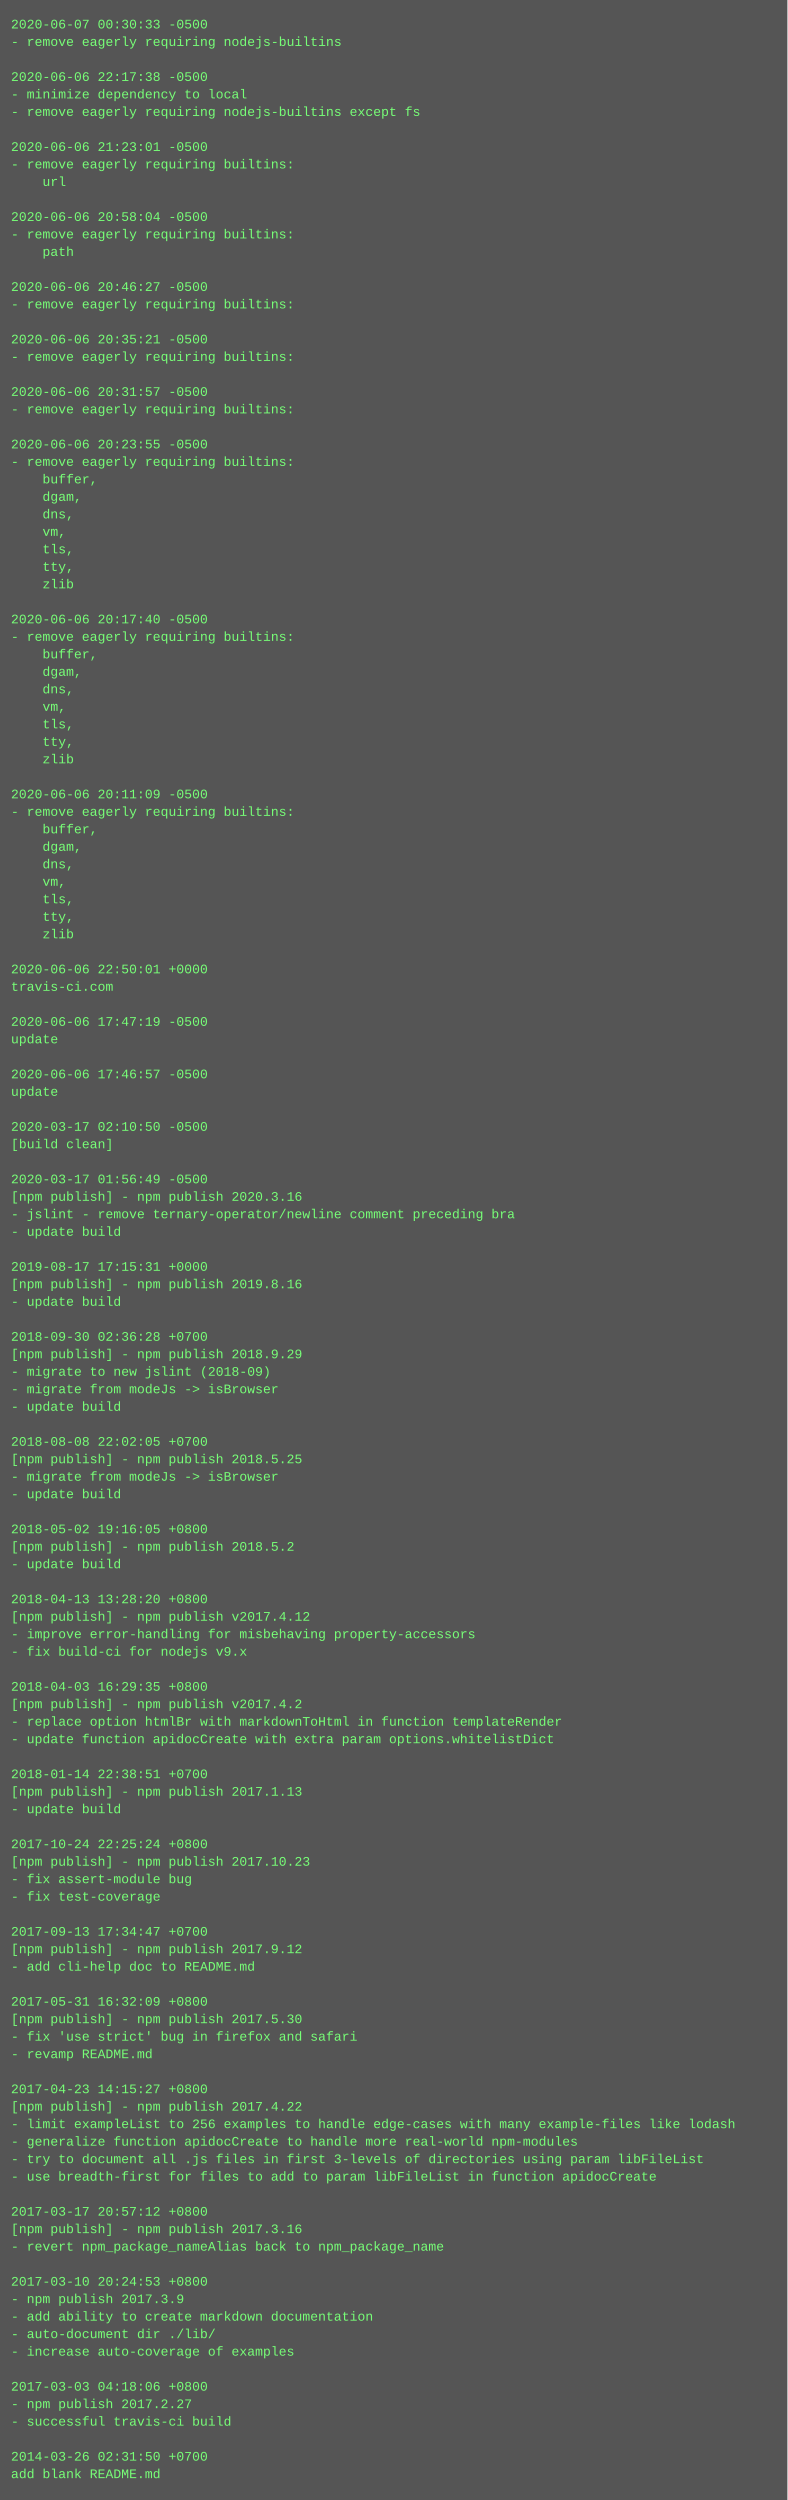
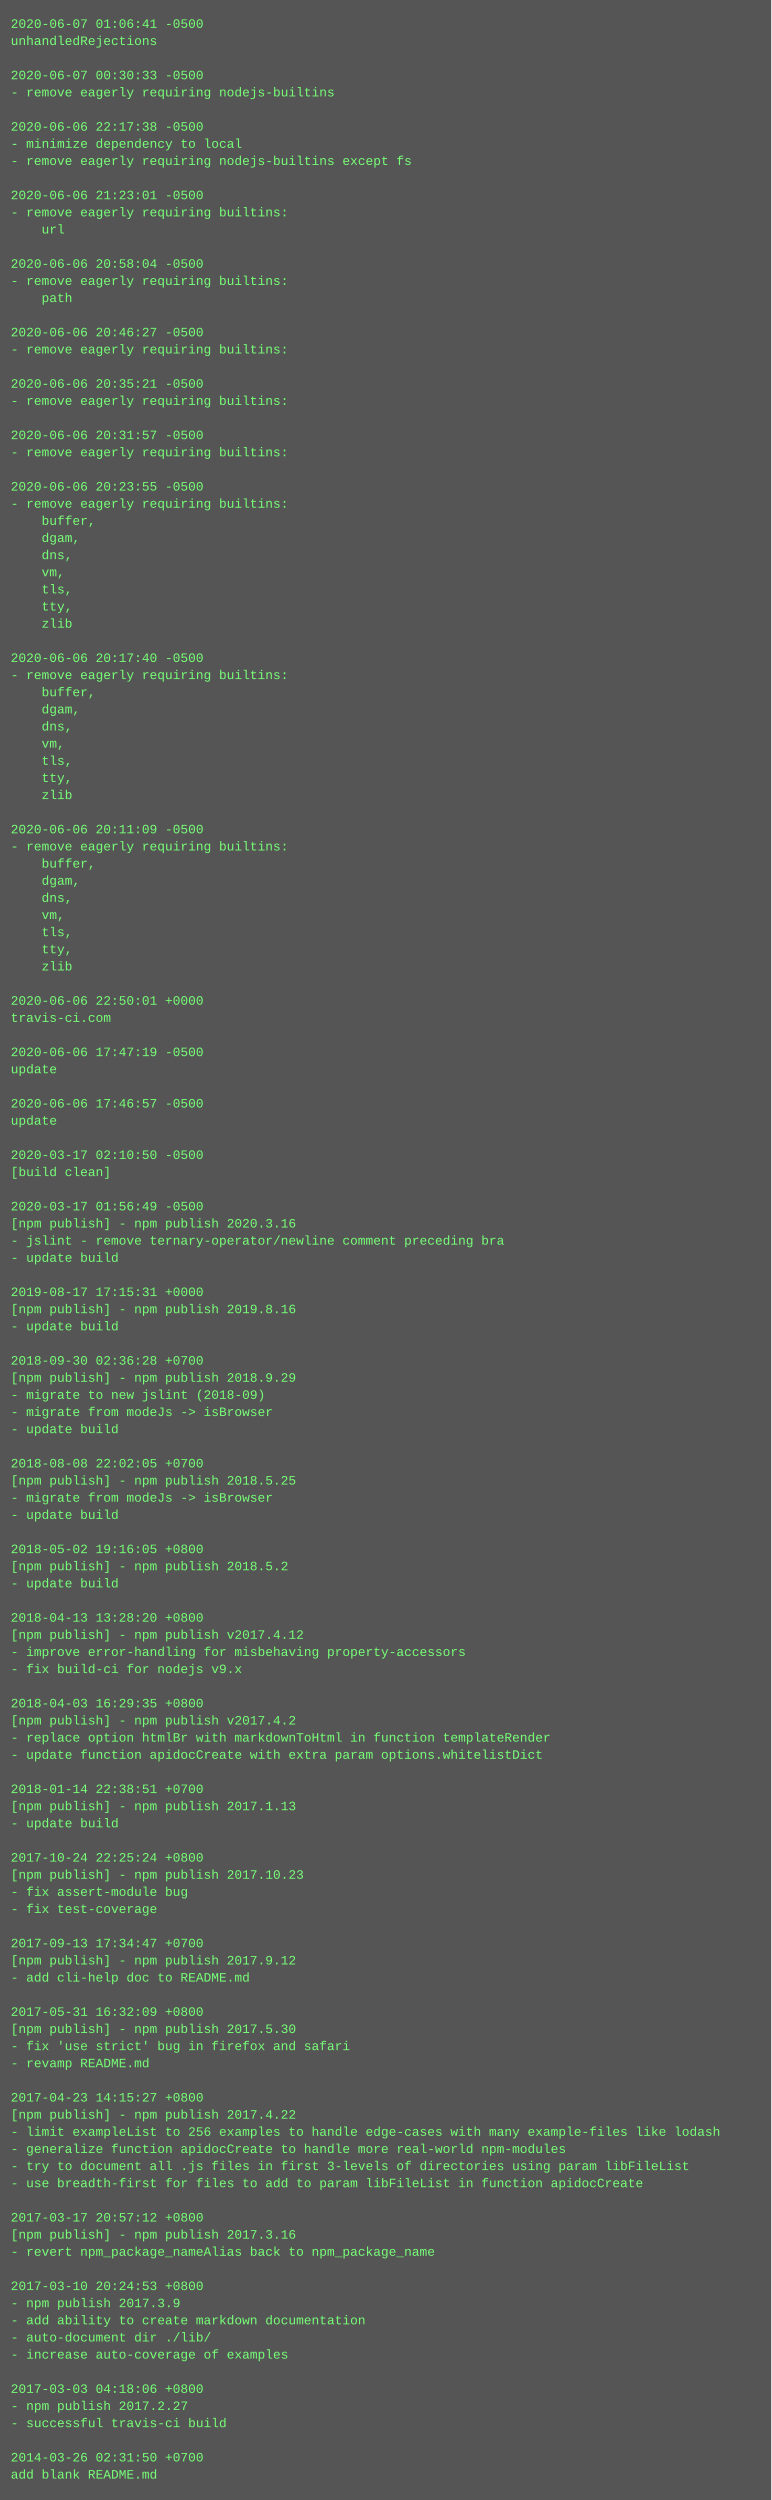
- <svg xmlns="http://www.w3.org/2000/svg" height="2286" width="720">
-   <rect height="2286" fill="#555" width="720" />
+ <svg xmlns="http://www.w3.org/2000/svg" height="2334" width="720">
+   <rect height="2334" fill="#555" width="720" />
  <text fill="#7f7" font-family="Courier New" font-size="12" xml:space="preserve">
-     <tspan x="10" y="26">2020-06-07 00:30:33 -0500</tspan>
-     <tspan x="10" y="42">- remove eagerly requiring nodejs-builtins</tspan>
+     <tspan x="10" y="26">2020-06-07 01:06:41 -0500</tspan>
+     <tspan x="10" y="42">unhandledRejections</tspan>
    <tspan x="10" y="58" />
-     <tspan x="10" y="74">2020-06-06 22:17:38 -0500</tspan>
-     <tspan x="10" y="90">- minimize dependency to local</tspan>
-     <tspan x="10" y="106">- remove eagerly requiring nodejs-builtins except fs</tspan>
-     <tspan x="10" y="122" />
-     <tspan x="10" y="138">2020-06-06 21:23:01 -0500</tspan>
-     <tspan x="10" y="154">- remove eagerly requiring builtins:</tspan>
-     <tspan x="10" y="170">    url</tspan>
-     <tspan x="10" y="186" />
-     <tspan x="10" y="202">2020-06-06 20:58:04 -0500</tspan>
-     <tspan x="10" y="218">- remove eagerly requiring builtins:</tspan>
-     <tspan x="10" y="234">    path</tspan>
-     <tspan x="10" y="250" />
-     <tspan x="10" y="266">2020-06-06 20:46:27 -0500</tspan>
-     <tspan x="10" y="282">- remove eagerly requiring builtins:</tspan>
+     <tspan x="10" y="74">2020-06-07 00:30:33 -0500</tspan>
+     <tspan x="10" y="90">- remove eagerly requiring nodejs-builtins</tspan>
+     <tspan x="10" y="106" />
+     <tspan x="10" y="122">2020-06-06 22:17:38 -0500</tspan>
+     <tspan x="10" y="138">- minimize dependency to local</tspan>
+     <tspan x="10" y="154">- remove eagerly requiring nodejs-builtins except fs</tspan>
+     <tspan x="10" y="170" />
+     <tspan x="10" y="186">2020-06-06 21:23:01 -0500</tspan>
+     <tspan x="10" y="202">- remove eagerly requiring builtins:</tspan>
+     <tspan x="10" y="218">    url</tspan>
+     <tspan x="10" y="234" />
+     <tspan x="10" y="250">2020-06-06 20:58:04 -0500</tspan>
+     <tspan x="10" y="266">- remove eagerly requiring builtins:</tspan>
+     <tspan x="10" y="282">    path</tspan>
    <tspan x="10" y="298" />
-     <tspan x="10" y="314">2020-06-06 20:35:21 -0500</tspan>
+     <tspan x="10" y="314">2020-06-06 20:46:27 -0500</tspan>
    <tspan x="10" y="330">- remove eagerly requiring builtins:</tspan>
    <tspan x="10" y="346" />
-     <tspan x="10" y="362">2020-06-06 20:31:57 -0500</tspan>
+     <tspan x="10" y="362">2020-06-06 20:35:21 -0500</tspan>
    <tspan x="10" y="378">- remove eagerly requiring builtins:</tspan>
    <tspan x="10" y="394" />
-     <tspan x="10" y="410">2020-06-06 20:23:55 -0500</tspan>
+     <tspan x="10" y="410">2020-06-06 20:31:57 -0500</tspan>
    <tspan x="10" y="426">- remove eagerly requiring builtins:</tspan>
-     <tspan x="10" y="442">    buffer,</tspan>
-     <tspan x="10" y="458">    dgam,</tspan>
-     <tspan x="10" y="474">    dns,</tspan>
-     <tspan x="10" y="490">    vm,</tspan>
-     <tspan x="10" y="506">    tls,</tspan>
-     <tspan x="10" y="522">    tty,</tspan>
-     <tspan x="10" y="538">    zlib</tspan>
-     <tspan x="10" y="554" />
-     <tspan x="10" y="570">2020-06-06 20:17:40 -0500</tspan>
-     <tspan x="10" y="586">- remove eagerly requiring builtins:</tspan>
-     <tspan x="10" y="602">    buffer,</tspan>
-     <tspan x="10" y="618">    dgam,</tspan>
-     <tspan x="10" y="634">    dns,</tspan>
-     <tspan x="10" y="650">    vm,</tspan>
-     <tspan x="10" y="666">    tls,</tspan>
-     <tspan x="10" y="682">    tty,</tspan>
-     <tspan x="10" y="698">    zlib</tspan>
-     <tspan x="10" y="714" />
-     <tspan x="10" y="730">2020-06-06 20:11:09 -0500</tspan>
-     <tspan x="10" y="746">- remove eagerly requiring builtins:</tspan>
-     <tspan x="10" y="762">    buffer,</tspan>
-     <tspan x="10" y="778">    dgam,</tspan>
-     <tspan x="10" y="794">    dns,</tspan>
-     <tspan x="10" y="810">    vm,</tspan>
-     <tspan x="10" y="826">    tls,</tspan>
-     <tspan x="10" y="842">    tty,</tspan>
-     <tspan x="10" y="858">    zlib</tspan>
-     <tspan x="10" y="874" />
-     <tspan x="10" y="890">2020-06-06 22:50:01 +0000</tspan>
-     <tspan x="10" y="906">travis-ci.com</tspan>
+     <tspan x="10" y="442" />
+     <tspan x="10" y="458">2020-06-06 20:23:55 -0500</tspan>
+     <tspan x="10" y="474">- remove eagerly requiring builtins:</tspan>
+     <tspan x="10" y="490">    buffer,</tspan>
+     <tspan x="10" y="506">    dgam,</tspan>
+     <tspan x="10" y="522">    dns,</tspan>
+     <tspan x="10" y="538">    vm,</tspan>
+     <tspan x="10" y="554">    tls,</tspan>
+     <tspan x="10" y="570">    tty,</tspan>
+     <tspan x="10" y="586">    zlib</tspan>
+     <tspan x="10" y="602" />
+     <tspan x="10" y="618">2020-06-06 20:17:40 -0500</tspan>
+     <tspan x="10" y="634">- remove eagerly requiring builtins:</tspan>
+     <tspan x="10" y="650">    buffer,</tspan>
+     <tspan x="10" y="666">    dgam,</tspan>
+     <tspan x="10" y="682">    dns,</tspan>
+     <tspan x="10" y="698">    vm,</tspan>
+     <tspan x="10" y="714">    tls,</tspan>
+     <tspan x="10" y="730">    tty,</tspan>
+     <tspan x="10" y="746">    zlib</tspan>
+     <tspan x="10" y="762" />
+     <tspan x="10" y="778">2020-06-06 20:11:09 -0500</tspan>
+     <tspan x="10" y="794">- remove eagerly requiring builtins:</tspan>
+     <tspan x="10" y="810">    buffer,</tspan>
+     <tspan x="10" y="826">    dgam,</tspan>
+     <tspan x="10" y="842">    dns,</tspan>
+     <tspan x="10" y="858">    vm,</tspan>
+     <tspan x="10" y="874">    tls,</tspan>
+     <tspan x="10" y="890">    tty,</tspan>
+     <tspan x="10" y="906">    zlib</tspan>
    <tspan x="10" y="922" />
-     <tspan x="10" y="938">2020-06-06 17:47:19 -0500</tspan>
-     <tspan x="10" y="954">update</tspan>
+     <tspan x="10" y="938">2020-06-06 22:50:01 +0000</tspan>
+     <tspan x="10" y="954">travis-ci.com</tspan>
    <tspan x="10" y="970" />
-     <tspan x="10" y="986">2020-06-06 17:46:57 -0500</tspan>
+     <tspan x="10" y="986">2020-06-06 17:47:19 -0500</tspan>
    <tspan x="10" y="1002">update</tspan>
    <tspan x="10" y="1018" />
-     <tspan x="10" y="1034">2020-03-17 02:10:50 -0500</tspan>
-     <tspan x="10" y="1050">[build clean]</tspan>
+     <tspan x="10" y="1034">2020-06-06 17:46:57 -0500</tspan>
+     <tspan x="10" y="1050">update</tspan>
    <tspan x="10" y="1066" />
-     <tspan x="10" y="1082">2020-03-17 01:56:49 -0500</tspan>
-     <tspan x="10" y="1098">[npm publish] - npm publish 2020.3.16</tspan>
-     <tspan x="10" y="1114">- jslint - remove ternary-operator/newline comment preceding bra</tspan>
-     <tspan x="10" y="1130">- update build</tspan>
-     <tspan x="10" y="1146" />
-     <tspan x="10" y="1162">2019-08-17 17:15:31 +0000</tspan>
-     <tspan x="10" y="1178">[npm publish] - npm publish 2019.8.16</tspan>
-     <tspan x="10" y="1194">- update build</tspan>
-     <tspan x="10" y="1210" />
-     <tspan x="10" y="1226">2018-09-30 02:36:28 +0700</tspan>
-     <tspan x="10" y="1242">[npm publish] - npm publish 2018.9.29</tspan>
-     <tspan x="10" y="1258">- migrate to new jslint (2018-09)</tspan>
-     <tspan x="10" y="1274">- migrate from modeJs -&gt; isBrowser</tspan>
-     <tspan x="10" y="1290">- update build</tspan>
-     <tspan x="10" y="1306" />
-     <tspan x="10" y="1322">2018-08-08 22:02:05 +0700</tspan>
-     <tspan x="10" y="1338">[npm publish] - npm publish 2018.5.25</tspan>
-     <tspan x="10" y="1354">- migrate from modeJs -&gt; isBrowser</tspan>
-     <tspan x="10" y="1370">- update build</tspan>
-     <tspan x="10" y="1386" />
-     <tspan x="10" y="1402">2018-05-02 19:16:05 +0800</tspan>
-     <tspan x="10" y="1418">[npm publish] - npm publish 2018.5.2</tspan>
-     <tspan x="10" y="1434">- update build</tspan>
-     <tspan x="10" y="1450" />
-     <tspan x="10" y="1466">2018-04-13 13:28:20 +0800</tspan>
-     <tspan x="10" y="1482">[npm publish] - npm publish v2017.4.12</tspan>
-     <tspan x="10" y="1498">- improve error-handling for misbehaving property-accessors</tspan>
-     <tspan x="10" y="1514">- fix build-ci for nodejs v9.x</tspan>
-     <tspan x="10" y="1530" />
-     <tspan x="10" y="1546">2018-04-03 16:29:35 +0800</tspan>
-     <tspan x="10" y="1562">[npm publish] - npm publish v2017.4.2</tspan>
-     <tspan x="10" y="1578">- replace option htmlBr with markdownToHtml in function templateRender</tspan>
-     <tspan x="10" y="1594">- update function apidocCreate with extra param options.whitelistDict</tspan>
-     <tspan x="10" y="1610" />
-     <tspan x="10" y="1626">2018-01-14 22:38:51 +0700</tspan>
-     <tspan x="10" y="1642">[npm publish] - npm publish 2017.1.13</tspan>
-     <tspan x="10" y="1658">- update build</tspan>
-     <tspan x="10" y="1674" />
-     <tspan x="10" y="1690">2017-10-24 22:25:24 +0800</tspan>
-     <tspan x="10" y="1706">[npm publish] - npm publish 2017.10.23</tspan>
-     <tspan x="10" y="1722">- fix assert-module bug</tspan>
-     <tspan x="10" y="1738">- fix test-coverage</tspan>
-     <tspan x="10" y="1754" />
-     <tspan x="10" y="1770">2017-09-13 17:34:47 +0700</tspan>
-     <tspan x="10" y="1786">[npm publish] - npm publish 2017.9.12</tspan>
-     <tspan x="10" y="1802">- add cli-help doc to README.md</tspan>
-     <tspan x="10" y="1818" />
-     <tspan x="10" y="1834">2017-05-31 16:32:09 +0800</tspan>
-     <tspan x="10" y="1850">[npm publish] - npm publish 2017.5.30</tspan>
-     <tspan x="10" y="1866">- fix 'use strict' bug in firefox and safari</tspan>
-     <tspan x="10" y="1882">- revamp README.md</tspan>
-     <tspan x="10" y="1898" />
-     <tspan x="10" y="1914">2017-04-23 14:15:27 +0800</tspan>
-     <tspan x="10" y="1930">[npm publish] - npm publish 2017.4.22</tspan>
-     <tspan x="10" y="1946">- limit exampleList to 256 examples to handle edge-cases with many example-files like lodash</tspan>
-     <tspan x="10" y="1962">- generalize function apidocCreate to handle more real-world npm-modules</tspan>
-     <tspan x="10" y="1978">- try to document all .js files in first 3-levels of directories using param libFileList</tspan>
-     <tspan x="10" y="1994">- use breadth-first for files to add to param libFileList in function apidocCreate</tspan>
-     <tspan x="10" y="2010" />
-     <tspan x="10" y="2026">2017-03-17 20:57:12 +0800</tspan>
-     <tspan x="10" y="2042">[npm publish] - npm publish 2017.3.16</tspan>
-     <tspan x="10" y="2058">- revert npm_package_nameAlias back to npm_package_name</tspan>
-     <tspan x="10" y="2074" />
-     <tspan x="10" y="2090">2017-03-10 20:24:53 +0800</tspan>
-     <tspan x="10" y="2106">- npm publish 2017.3.9</tspan>
-     <tspan x="10" y="2122">- add ability to create markdown documentation</tspan>
-     <tspan x="10" y="2138">- auto-document dir ./lib/</tspan>
-     <tspan x="10" y="2154">- increase auto-coverage of examples</tspan>
-     <tspan x="10" y="2170" />
-     <tspan x="10" y="2186">2017-03-03 04:18:06 +0800</tspan>
-     <tspan x="10" y="2202">- npm publish 2017.2.27</tspan>
-     <tspan x="10" y="2218">- successful travis-ci build</tspan>
-     <tspan x="10" y="2234" />
-     <tspan x="10" y="2250">2014-03-26 02:31:50 +0700</tspan>
-     <tspan x="10" y="2266">add blank README.md</tspan>
+     <tspan x="10" y="1082">2020-03-17 02:10:50 -0500</tspan>
+     <tspan x="10" y="1098">[build clean]</tspan>
+     <tspan x="10" y="1114" />
+     <tspan x="10" y="1130">2020-03-17 01:56:49 -0500</tspan>
+     <tspan x="10" y="1146">[npm publish] - npm publish 2020.3.16</tspan>
+     <tspan x="10" y="1162">- jslint - remove ternary-operator/newline comment preceding bra</tspan>
+     <tspan x="10" y="1178">- update build</tspan>
+     <tspan x="10" y="1194" />
+     <tspan x="10" y="1210">2019-08-17 17:15:31 +0000</tspan>
+     <tspan x="10" y="1226">[npm publish] - npm publish 2019.8.16</tspan>
+     <tspan x="10" y="1242">- update build</tspan>
+     <tspan x="10" y="1258" />
+     <tspan x="10" y="1274">2018-09-30 02:36:28 +0700</tspan>
+     <tspan x="10" y="1290">[npm publish] - npm publish 2018.9.29</tspan>
+     <tspan x="10" y="1306">- migrate to new jslint (2018-09)</tspan>
+     <tspan x="10" y="1322">- migrate from modeJs -&gt; isBrowser</tspan>
+     <tspan x="10" y="1338">- update build</tspan>
+     <tspan x="10" y="1354" />
+     <tspan x="10" y="1370">2018-08-08 22:02:05 +0700</tspan>
+     <tspan x="10" y="1386">[npm publish] - npm publish 2018.5.25</tspan>
+     <tspan x="10" y="1402">- migrate from modeJs -&gt; isBrowser</tspan>
+     <tspan x="10" y="1418">- update build</tspan>
+     <tspan x="10" y="1434" />
+     <tspan x="10" y="1450">2018-05-02 19:16:05 +0800</tspan>
+     <tspan x="10" y="1466">[npm publish] - npm publish 2018.5.2</tspan>
+     <tspan x="10" y="1482">- update build</tspan>
+     <tspan x="10" y="1498" />
+     <tspan x="10" y="1514">2018-04-13 13:28:20 +0800</tspan>
+     <tspan x="10" y="1530">[npm publish] - npm publish v2017.4.12</tspan>
+     <tspan x="10" y="1546">- improve error-handling for misbehaving property-accessors</tspan>
+     <tspan x="10" y="1562">- fix build-ci for nodejs v9.x</tspan>
+     <tspan x="10" y="1578" />
+     <tspan x="10" y="1594">2018-04-03 16:29:35 +0800</tspan>
+     <tspan x="10" y="1610">[npm publish] - npm publish v2017.4.2</tspan>
+     <tspan x="10" y="1626">- replace option htmlBr with markdownToHtml in function templateRender</tspan>
+     <tspan x="10" y="1642">- update function apidocCreate with extra param options.whitelistDict</tspan>
+     <tspan x="10" y="1658" />
+     <tspan x="10" y="1674">2018-01-14 22:38:51 +0700</tspan>
+     <tspan x="10" y="1690">[npm publish] - npm publish 2017.1.13</tspan>
+     <tspan x="10" y="1706">- update build</tspan>
+     <tspan x="10" y="1722" />
+     <tspan x="10" y="1738">2017-10-24 22:25:24 +0800</tspan>
+     <tspan x="10" y="1754">[npm publish] - npm publish 2017.10.23</tspan>
+     <tspan x="10" y="1770">- fix assert-module bug</tspan>
+     <tspan x="10" y="1786">- fix test-coverage</tspan>
+     <tspan x="10" y="1802" />
+     <tspan x="10" y="1818">2017-09-13 17:34:47 +0700</tspan>
+     <tspan x="10" y="1834">[npm publish] - npm publish 2017.9.12</tspan>
+     <tspan x="10" y="1850">- add cli-help doc to README.md</tspan>
+     <tspan x="10" y="1866" />
+     <tspan x="10" y="1882">2017-05-31 16:32:09 +0800</tspan>
+     <tspan x="10" y="1898">[npm publish] - npm publish 2017.5.30</tspan>
+     <tspan x="10" y="1914">- fix 'use strict' bug in firefox and safari</tspan>
+     <tspan x="10" y="1930">- revamp README.md</tspan>
+     <tspan x="10" y="1946" />
+     <tspan x="10" y="1962">2017-04-23 14:15:27 +0800</tspan>
+     <tspan x="10" y="1978">[npm publish] - npm publish 2017.4.22</tspan>
+     <tspan x="10" y="1994">- limit exampleList to 256 examples to handle edge-cases with many example-files like lodash</tspan>
+     <tspan x="10" y="2010">- generalize function apidocCreate to handle more real-world npm-modules</tspan>
+     <tspan x="10" y="2026">- try to document all .js files in first 3-levels of directories using param libFileList</tspan>
+     <tspan x="10" y="2042">- use breadth-first for files to add to param libFileList in function apidocCreate</tspan>
+     <tspan x="10" y="2058" />
+     <tspan x="10" y="2074">2017-03-17 20:57:12 +0800</tspan>
+     <tspan x="10" y="2090">[npm publish] - npm publish 2017.3.16</tspan>
+     <tspan x="10" y="2106">- revert npm_package_nameAlias back to npm_package_name</tspan>
+     <tspan x="10" y="2122" />
+     <tspan x="10" y="2138">2017-03-10 20:24:53 +0800</tspan>
+     <tspan x="10" y="2154">- npm publish 2017.3.9</tspan>
+     <tspan x="10" y="2170">- add ability to create markdown documentation</tspan>
+     <tspan x="10" y="2186">- auto-document dir ./lib/</tspan>
+     <tspan x="10" y="2202">- increase auto-coverage of examples</tspan>
+     <tspan x="10" y="2218" />
+     <tspan x="10" y="2234">2017-03-03 04:18:06 +0800</tspan>
+     <tspan x="10" y="2250">- npm publish 2017.2.27</tspan>
+     <tspan x="10" y="2266">- successful travis-ci build</tspan>
+     <tspan x="10" y="2282" />
+     <tspan x="10" y="2298">2014-03-26 02:31:50 +0700</tspan>
+     <tspan x="10" y="2314">add blank README.md</tspan>
  </text>
</svg>
